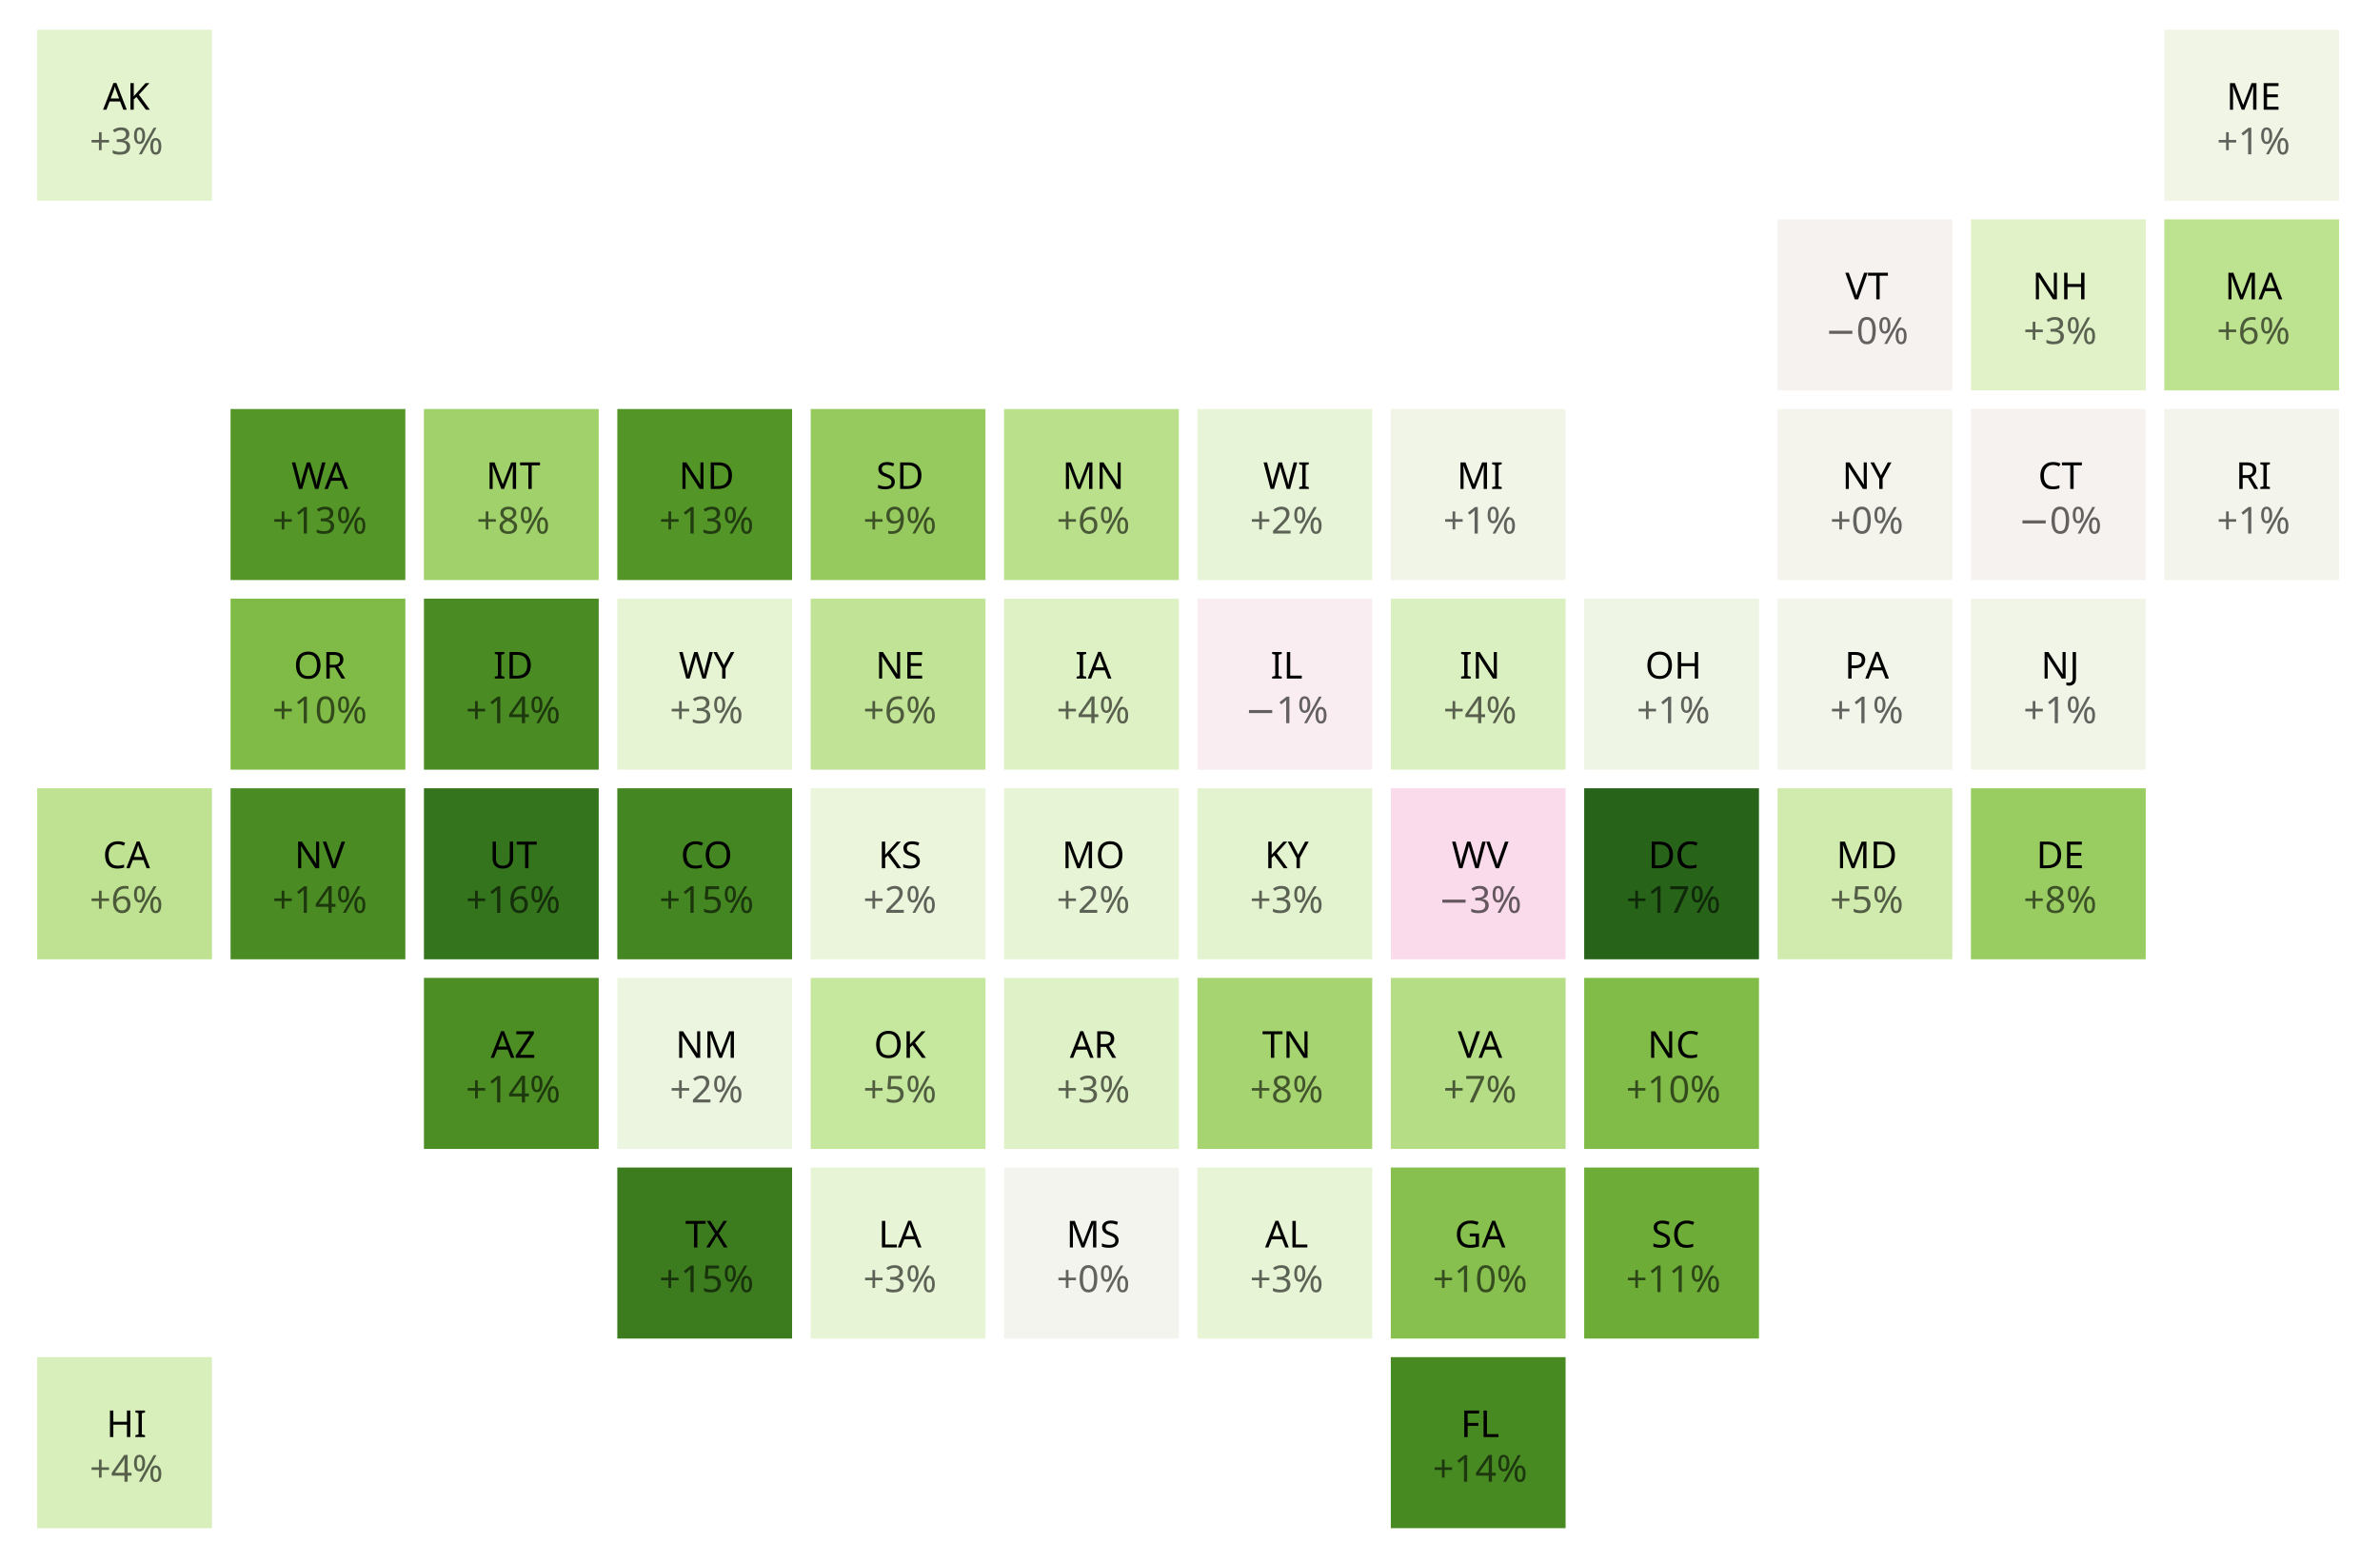
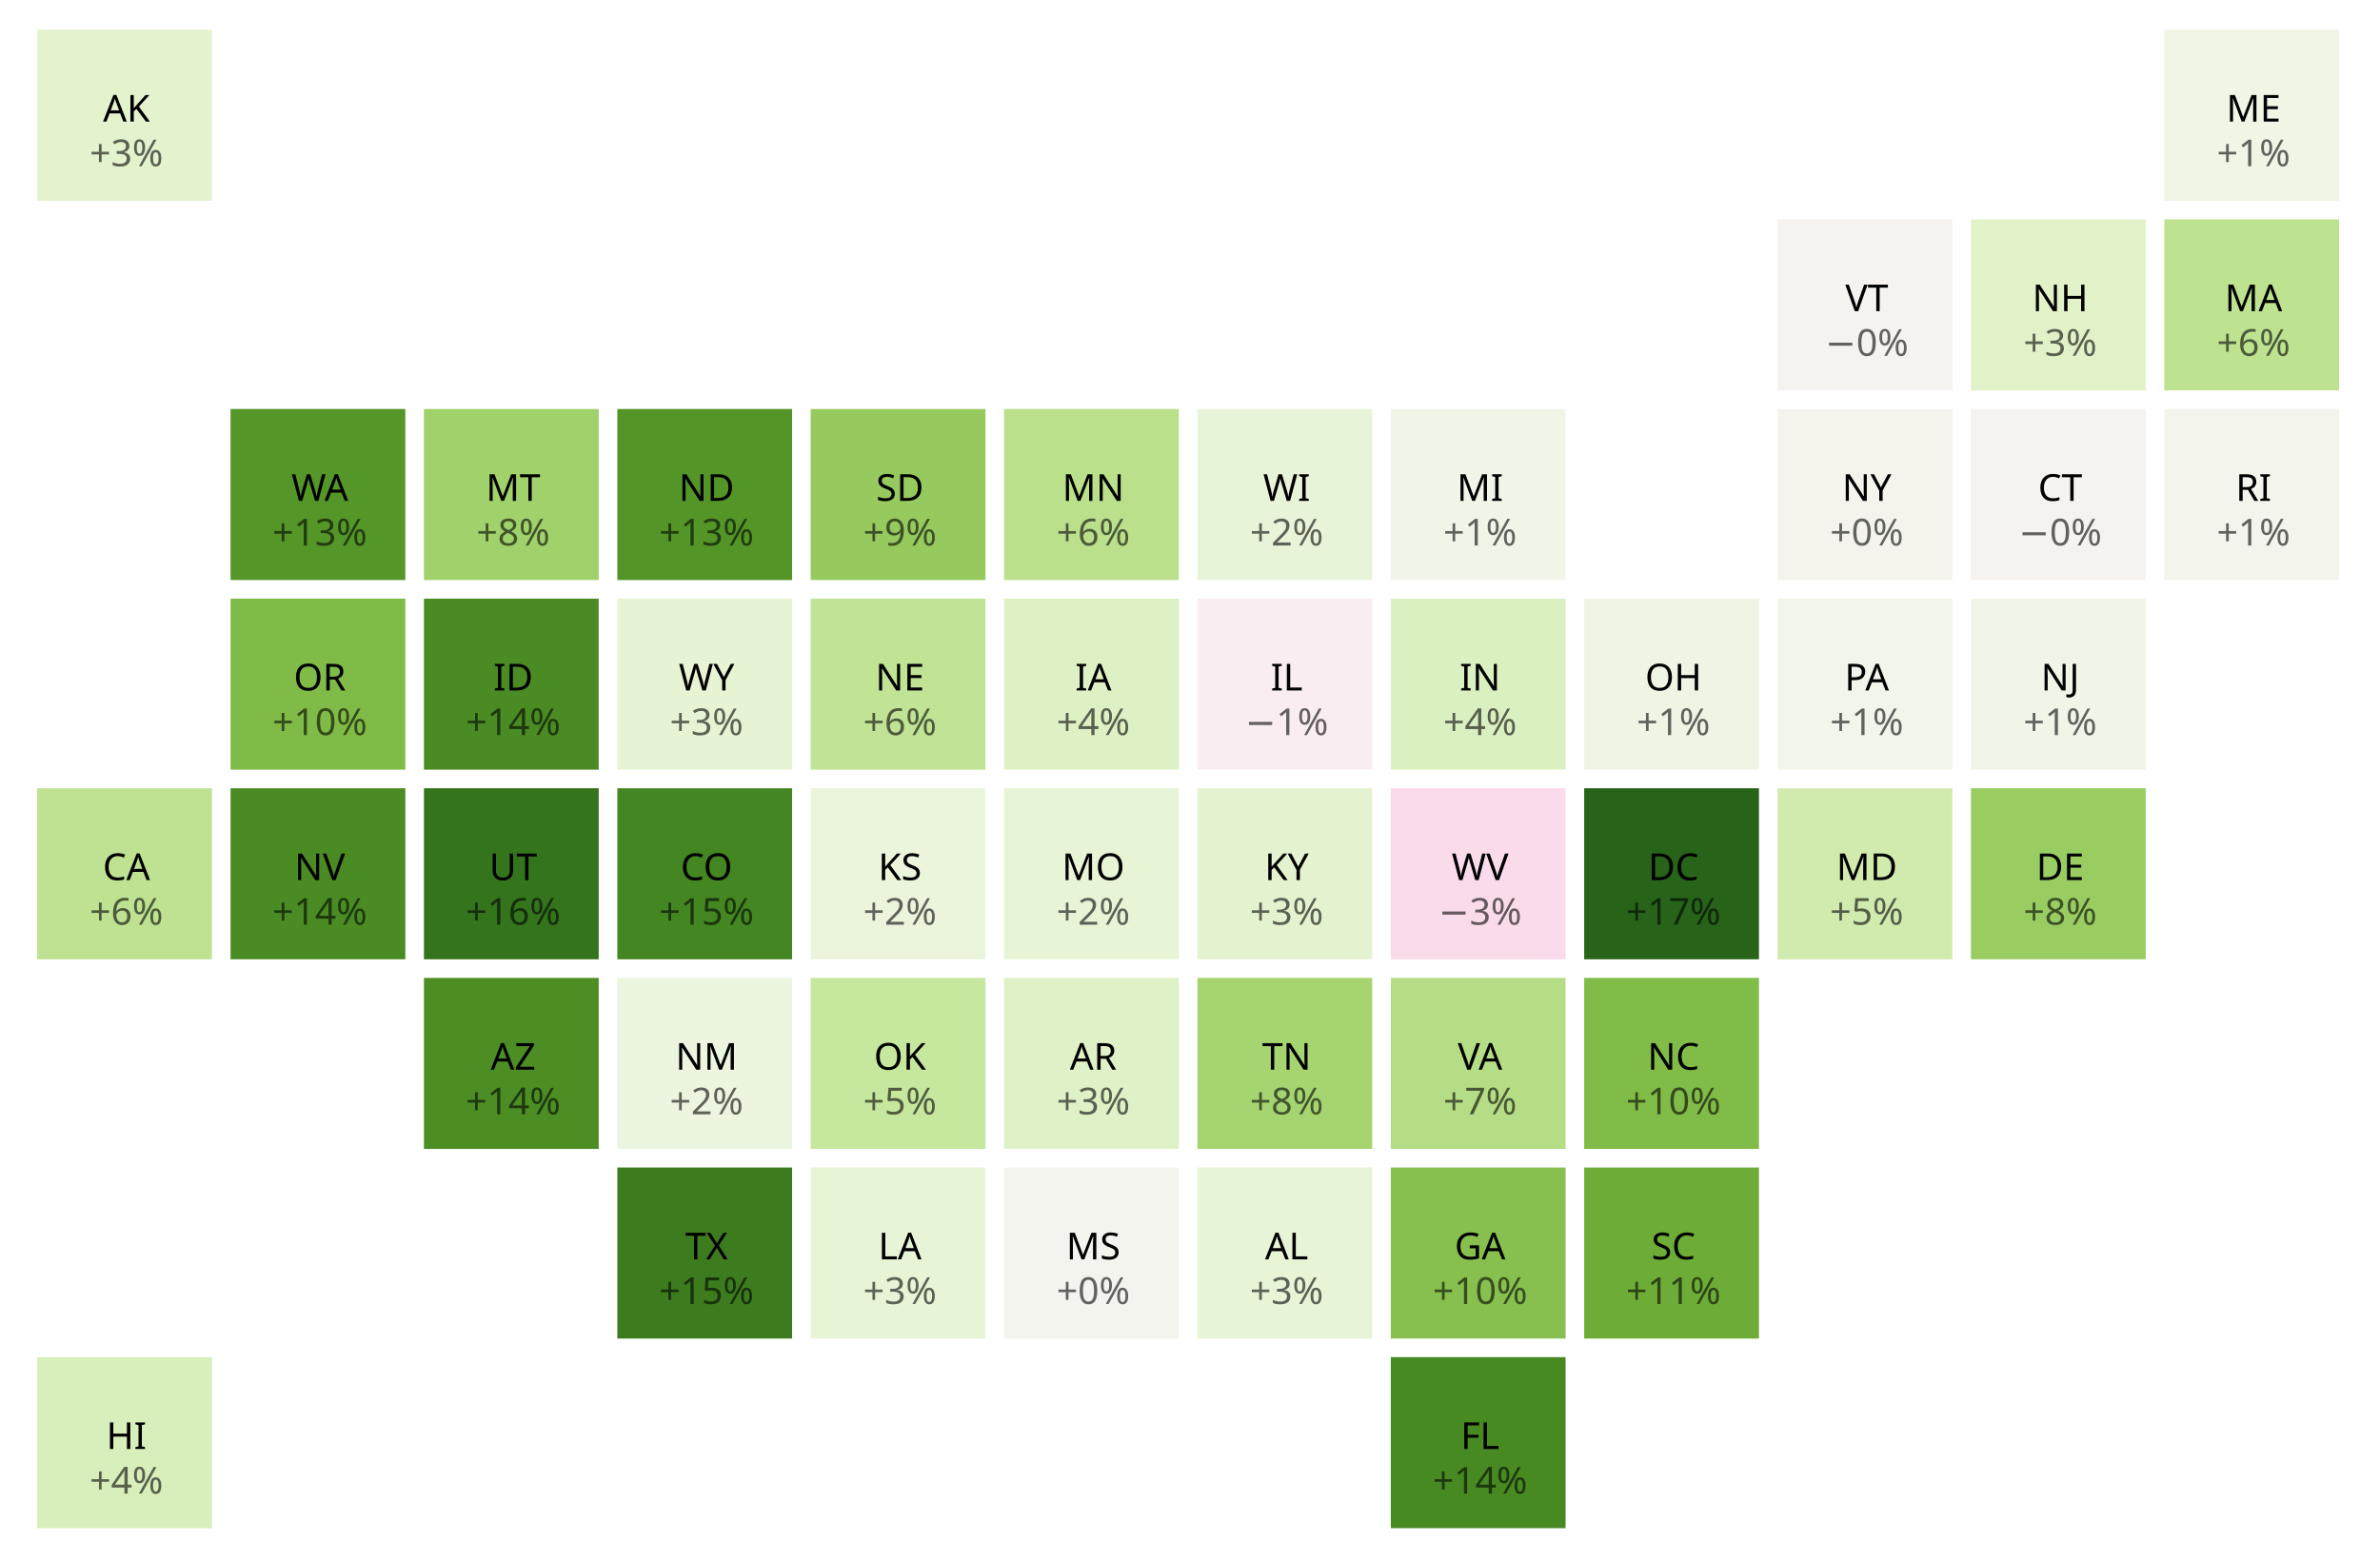
<svg xmlns="http://www.w3.org/2000/svg" class="plot" fill="currentColor" font-family="system-ui, sans-serif" font-size="10" text-anchor="middle" width="640" height="420" viewBox="0 0 640 420">
  <style>
    .plot {
      display: block;
      background: white;
      height: auto;
      height: intrinsic;
      max-width: 100%;
    }

    .plot text {
      white-space: pre;
    }
  </style>
  <g>
    <rect x="10" width="47" y="212" height="46" fill="rgb(190, 226, 146)" />
    <rect x="166" width="47" y="314" height="46" fill="rgb(60, 124, 30)" />
    <rect x="374" width="47" y="365" height="46" fill="rgb(72, 138, 34)" />
    <rect x="478" width="47" y="110" height="46" fill="rgb(244, 244, 237)" />
    <rect x="478" width="47" y="161" height="46" fill="rgb(242, 245, 234)" />
    <rect x="322" width="47" y="161" height="46" fill="rgb(249, 237, 242)" />
    <rect x="426" width="47" y="161" height="46" fill="rgb(239, 245, 229)" />
    <rect x="374" width="47" y="314" height="46" fill="rgb(135, 192, 78)" />
    <rect x="426" width="47" y="263" height="46" fill="rgb(129, 188, 72)" />
    <rect x="374" width="47" y="110" height="46" fill="rgb(241, 245, 232)" />
    <rect x="530" width="47" y="161" height="46" fill="rgb(241, 245, 232)" />
    <rect x="374" width="47" y="263" height="46" fill="rgb(181, 221, 133)" />
    <rect x="62" width="47" y="110" height="46" fill="rgb(84, 150, 39)" />
    <rect x="114" width="47" y="263" height="46" fill="rgb(76, 142, 36)" />
    <rect x="582" width="47" y="59" height="46" fill="rgb(189, 226, 144)" />
    <rect x="322" width="47" y="263" height="46" fill="rgb(165, 212, 112)" />
    <rect x="374" width="47" y="161" height="46" fill="rgb(219, 240, 192)" />
    <rect x="270" width="47" y="212" height="46" fill="rgb(232, 244, 214)" />
    <rect x="478" width="47" y="212" height="46" fill="rgb(209, 235, 174)" />
    <rect x="322" width="47" y="110" height="46" fill="rgb(232, 244, 216)" />
    <rect x="166" width="47" y="212" height="46" fill="rgb(68, 134, 33)" />
    <rect x="270" width="47" y="110" height="46" fill="rgb(186, 224, 140)" />
    <rect x="426" width="47" y="314" height="46" fill="rgb(109, 173, 55)" />
    <rect x="322" width="47" y="314" height="46" fill="rgb(231, 244, 213)" />
    <rect x="218" width="47" y="314" height="46" fill="rgb(231, 244, 213)" />
    <rect x="322" width="47" y="212" height="46" fill="rgb(228, 243, 207)" />
    <rect x="62" width="47" y="161" height="46" fill="rgb(127, 187, 70)" />
    <rect x="218" width="47" y="263" height="46" fill="rgb(198, 231, 158)" />
    <rect x="530" width="47" y="110" height="46" fill="rgb(246, 242, 240)" />
    <rect x="114" width="47" y="212" height="46" fill="rgb(52, 116, 28)" />
    <rect x="270" width="47" y="161" height="46" fill="rgb(222, 241, 196)" />
    <rect x="62" width="47" y="212" height="46" fill="rgb(74, 140, 35)" />
    <rect x="270" width="47" y="263" height="46" fill="rgb(223, 241, 198)" />
    <rect x="270" width="47" y="314" height="46" fill="rgb(244, 244, 238)" />
    <rect x="218" width="47" y="212" height="46" fill="rgb(234, 245, 220)" />
    <rect x="166" width="47" y="263" height="46" fill="rgb(236, 245, 223)" />
    <rect x="218" width="47" y="161" height="46" fill="rgb(192, 227, 149)" />
    <rect x="374" width="47" y="212" height="46" fill="rgb(250, 219, 236)" />
    <rect x="114" width="47" y="161" height="46" fill="rgb(74, 140, 35)" />
    <rect x="10" width="47" y="365" height="46" fill="rgb(216, 239, 187)" />
    <rect x="530" width="47" y="59" height="46" fill="rgb(225, 242, 201)" />
    <rect x="582" width="47" y="8" height="46" fill="rgb(240, 245, 230)" />
    <rect x="114" width="47" y="110" height="46" fill="rgb(160, 209, 106)" />
    <rect x="582" width="47" y="110" height="46" fill="rgb(243, 244, 235)" />
    <rect x="530" width="47" y="212" height="46" fill="rgb(153, 205, 98)" />
    <rect x="218" width="47" y="110" height="46" fill="rgb(150, 202, 94)" />
    <rect x="166" width="47" y="110" height="46" fill="rgb(83, 149, 39)" />
    <rect x="10" width="47" y="8" height="46" fill="rgb(227, 243, 206)" />
    <rect x="426" width="47" y="212" height="46" fill="rgb(39, 100, 25)" />
    <rect x="478" width="47" y="59" height="46" fill="rgb(246, 242, 240)" />
    <rect x="166" width="47" y="161" height="46" fill="rgb(230, 244, 211)" />
  </g>
-   <g transform="translate(24,23.5)">
-     <text dy="-2" x="10" y="212">CA</text>
-     <text dy="-2" x="166" y="314">TX</text>
-     <text dy="-2" x="374" y="365">FL</text>
-     <text dy="-2" x="478" y="110">NY</text>
-     <text dy="-2" x="478" y="161">PA</text>
-     <text dy="-2" x="322" y="161">IL</text>
-     <text dy="-2" x="426" y="161">OH</text>
-     <text dy="-2" x="374" y="314">GA</text>
-     <text dy="-2" x="426" y="263">NC</text>
-     <text dy="-2" x="374" y="110">MI</text>
-     <text dy="-2" x="530" y="161">NJ</text>
-     <text dy="-2" x="374" y="263">VA</text>
-     <text dy="-2" x="62" y="110">WA</text>
-     <text dy="-2" x="114" y="263">AZ</text>
-     <text dy="-2" x="582" y="59">MA</text>
-     <text dy="-2" x="322" y="263">TN</text>
-     <text dy="-2" x="374" y="161">IN</text>
-     <text dy="-2" x="270" y="212">MO</text>
-     <text dy="-2" x="478" y="212">MD</text>
-     <text dy="-2" x="322" y="110">WI</text>
-     <text dy="-2" x="166" y="212">CO</text>
-     <text dy="-2" x="270" y="110">MN</text>
-     <text dy="-2" x="426" y="314">SC</text>
-     <text dy="-2" x="322" y="314">AL</text>
-     <text dy="-2" x="218" y="314">LA</text>
-     <text dy="-2" x="322" y="212">KY</text>
-     <text dy="-2" x="62" y="161">OR</text>
-     <text dy="-2" x="218" y="263">OK</text>
-     <text dy="-2" x="530" y="110">CT</text>
-     <text dy="-2" x="114" y="212">UT</text>
-     <text dy="-2" x="270" y="161">IA</text>
-     <text dy="-2" x="62" y="212">NV</text>
-     <text dy="-2" x="270" y="263">AR</text>
-     <text dy="-2" x="270" y="314">MS</text>
-     <text dy="-2" x="218" y="212">KS</text>
-     <text dy="-2" x="166" y="263">NM</text>
-     <text dy="-2" x="218" y="161">NE</text>
-     <text dy="-2" x="374" y="212">WV</text>
-     <text dy="-2" x="114" y="161">ID</text>
-     <text dy="-2" x="10" y="365">HI</text>
-     <text dy="-2" x="530" y="59">NH</text>
-     <text dy="-2" x="582" y="8">ME</text>
-     <text dy="-2" x="114" y="110">MT</text>
-     <text dy="-2" x="582" y="110">RI</text>
-     <text dy="-2" x="530" y="212">DE</text>
-     <text dy="-2" x="218" y="110">SD</text>
-     <text dy="-2" x="166" y="110">ND</text>
-     <text dy="-2" x="10" y="8">AK</text>
-     <text dy="-2" x="426" y="212">DC</text>
-     <text dy="-2" x="478" y="59">VT</text>
-     <text dy="-2" x="166" y="161">WY</text>
+   <g transform="translate(24,21.5)">
+     <text transform="translate(10,212)" y="0.32em">CA</text>
+     <text transform="translate(166,314)" y="0.32em">TX</text>
+     <text transform="translate(374,365)" y="0.32em">FL</text>
+     <text transform="translate(478,110)" y="0.32em">NY</text>
+     <text transform="translate(478,161)" y="0.32em">PA</text>
+     <text transform="translate(322,161)" y="0.32em">IL</text>
+     <text transform="translate(426,161)" y="0.32em">OH</text>
+     <text transform="translate(374,314)" y="0.32em">GA</text>
+     <text transform="translate(426,263)" y="0.32em">NC</text>
+     <text transform="translate(374,110)" y="0.32em">MI</text>
+     <text transform="translate(530,161)" y="0.32em">NJ</text>
+     <text transform="translate(374,263)" y="0.32em">VA</text>
+     <text transform="translate(62,110)" y="0.32em">WA</text>
+     <text transform="translate(114,263)" y="0.32em">AZ</text>
+     <text transform="translate(582,59)" y="0.32em">MA</text>
+     <text transform="translate(322,263)" y="0.32em">TN</text>
+     <text transform="translate(374,161)" y="0.32em">IN</text>
+     <text transform="translate(270,212)" y="0.32em">MO</text>
+     <text transform="translate(478,212)" y="0.32em">MD</text>
+     <text transform="translate(322,110)" y="0.32em">WI</text>
+     <text transform="translate(166,212)" y="0.32em">CO</text>
+     <text transform="translate(270,110)" y="0.32em">MN</text>
+     <text transform="translate(426,314)" y="0.32em">SC</text>
+     <text transform="translate(322,314)" y="0.32em">AL</text>
+     <text transform="translate(218,314)" y="0.32em">LA</text>
+     <text transform="translate(322,212)" y="0.32em">KY</text>
+     <text transform="translate(62,161)" y="0.32em">OR</text>
+     <text transform="translate(218,263)" y="0.32em">OK</text>
+     <text transform="translate(530,110)" y="0.32em">CT</text>
+     <text transform="translate(114,212)" y="0.32em">UT</text>
+     <text transform="translate(270,161)" y="0.32em">IA</text>
+     <text transform="translate(62,212)" y="0.32em">NV</text>
+     <text transform="translate(270,263)" y="0.32em">AR</text>
+     <text transform="translate(270,314)" y="0.32em">MS</text>
+     <text transform="translate(218,212)" y="0.32em">KS</text>
+     <text transform="translate(166,263)" y="0.32em">NM</text>
+     <text transform="translate(218,161)" y="0.32em">NE</text>
+     <text transform="translate(374,212)" y="0.32em">WV</text>
+     <text transform="translate(114,161)" y="0.32em">ID</text>
+     <text transform="translate(10,365)" y="0.32em">HI</text>
+     <text transform="translate(530,59)" y="0.32em">NH</text>
+     <text transform="translate(582,8)" y="0.32em">ME</text>
+     <text transform="translate(114,110)" y="0.32em">MT</text>
+     <text transform="translate(582,110)" y="0.32em">RI</text>
+     <text transform="translate(530,212)" y="0.32em">DE</text>
+     <text transform="translate(218,110)" y="0.32em">SD</text>
+     <text transform="translate(166,110)" y="0.32em">ND</text>
+     <text transform="translate(10,8)" y="0.32em">AK</text>
+     <text transform="translate(426,212)" y="0.32em">DC</text>
+     <text transform="translate(478,59)" y="0.32em">VT</text>
+     <text transform="translate(166,161)" y="0.32em">WY</text>
  </g>
-   <g fill-opacity="0.6" transform="translate(24,23.5)">
-     <text dy="10" x="10" y="212">+6%</text>
-     <text dy="10" x="166" y="314">+15%</text>
-     <text dy="10" x="374" y="365">+14%</text>
-     <text dy="10" x="478" y="110">+0%</text>
-     <text dy="10" x="478" y="161">+1%</text>
-     <text dy="10" x="322" y="161">−1%</text>
-     <text dy="10" x="426" y="161">+1%</text>
-     <text dy="10" x="374" y="314">+10%</text>
-     <text dy="10" x="426" y="263">+10%</text>
-     <text dy="10" x="374" y="110">+1%</text>
-     <text dy="10" x="530" y="161">+1%</text>
-     <text dy="10" x="374" y="263">+7%</text>
-     <text dy="10" x="62" y="110">+13%</text>
-     <text dy="10" x="114" y="263">+14%</text>
-     <text dy="10" x="582" y="59">+6%</text>
-     <text dy="10" x="322" y="263">+8%</text>
-     <text dy="10" x="374" y="161">+4%</text>
-     <text dy="10" x="270" y="212">+2%</text>
-     <text dy="10" x="478" y="212">+5%</text>
-     <text dy="10" x="322" y="110">+2%</text>
-     <text dy="10" x="166" y="212">+15%</text>
-     <text dy="10" x="270" y="110">+6%</text>
-     <text dy="10" x="426" y="314">+11%</text>
-     <text dy="10" x="322" y="314">+3%</text>
-     <text dy="10" x="218" y="314">+3%</text>
-     <text dy="10" x="322" y="212">+3%</text>
-     <text dy="10" x="62" y="161">+10%</text>
-     <text dy="10" x="218" y="263">+5%</text>
-     <text dy="10" x="530" y="110">−0%</text>
-     <text dy="10" x="114" y="212">+16%</text>
-     <text dy="10" x="270" y="161">+4%</text>
-     <text dy="10" x="62" y="212">+14%</text>
-     <text dy="10" x="270" y="263">+3%</text>
-     <text dy="10" x="270" y="314">+0%</text>
-     <text dy="10" x="218" y="212">+2%</text>
-     <text dy="10" x="166" y="263">+2%</text>
-     <text dy="10" x="218" y="161">+6%</text>
-     <text dy="10" x="374" y="212">−3%</text>
-     <text dy="10" x="114" y="161">+14%</text>
-     <text dy="10" x="10" y="365">+4%</text>
-     <text dy="10" x="530" y="59">+3%</text>
-     <text dy="10" x="582" y="8">+1%</text>
-     <text dy="10" x="114" y="110">+8%</text>
-     <text dy="10" x="582" y="110">+1%</text>
-     <text dy="10" x="530" y="212">+8%</text>
-     <text dy="10" x="218" y="110">+9%</text>
-     <text dy="10" x="166" y="110">+13%</text>
-     <text dy="10" x="10" y="8">+3%</text>
-     <text dy="10" x="426" y="212">+17%</text>
-     <text dy="10" x="478" y="59">−0%</text>
-     <text dy="10" x="166" y="161">+3%</text>
+   <g fill-opacity="0.6" transform="translate(24,33.5)">
+     <text transform="translate(10,212)" y="0.32em">+6%</text>
+     <text transform="translate(166,314)" y="0.32em">+15%</text>
+     <text transform="translate(374,365)" y="0.32em">+14%</text>
+     <text transform="translate(478,110)" y="0.32em">+0%</text>
+     <text transform="translate(478,161)" y="0.32em">+1%</text>
+     <text transform="translate(322,161)" y="0.32em">−1%</text>
+     <text transform="translate(426,161)" y="0.32em">+1%</text>
+     <text transform="translate(374,314)" y="0.32em">+10%</text>
+     <text transform="translate(426,263)" y="0.32em">+10%</text>
+     <text transform="translate(374,110)" y="0.32em">+1%</text>
+     <text transform="translate(530,161)" y="0.32em">+1%</text>
+     <text transform="translate(374,263)" y="0.32em">+7%</text>
+     <text transform="translate(62,110)" y="0.32em">+13%</text>
+     <text transform="translate(114,263)" y="0.32em">+14%</text>
+     <text transform="translate(582,59)" y="0.32em">+6%</text>
+     <text transform="translate(322,263)" y="0.32em">+8%</text>
+     <text transform="translate(374,161)" y="0.32em">+4%</text>
+     <text transform="translate(270,212)" y="0.32em">+2%</text>
+     <text transform="translate(478,212)" y="0.32em">+5%</text>
+     <text transform="translate(322,110)" y="0.32em">+2%</text>
+     <text transform="translate(166,212)" y="0.32em">+15%</text>
+     <text transform="translate(270,110)" y="0.32em">+6%</text>
+     <text transform="translate(426,314)" y="0.32em">+11%</text>
+     <text transform="translate(322,314)" y="0.32em">+3%</text>
+     <text transform="translate(218,314)" y="0.32em">+3%</text>
+     <text transform="translate(322,212)" y="0.32em">+3%</text>
+     <text transform="translate(62,161)" y="0.32em">+10%</text>
+     <text transform="translate(218,263)" y="0.32em">+5%</text>
+     <text transform="translate(530,110)" y="0.32em">−0%</text>
+     <text transform="translate(114,212)" y="0.32em">+16%</text>
+     <text transform="translate(270,161)" y="0.32em">+4%</text>
+     <text transform="translate(62,212)" y="0.32em">+14%</text>
+     <text transform="translate(270,263)" y="0.32em">+3%</text>
+     <text transform="translate(270,314)" y="0.32em">+0%</text>
+     <text transform="translate(218,212)" y="0.32em">+2%</text>
+     <text transform="translate(166,263)" y="0.32em">+2%</text>
+     <text transform="translate(218,161)" y="0.32em">+6%</text>
+     <text transform="translate(374,212)" y="0.32em">−3%</text>
+     <text transform="translate(114,161)" y="0.32em">+14%</text>
+     <text transform="translate(10,365)" y="0.32em">+4%</text>
+     <text transform="translate(530,59)" y="0.32em">+3%</text>
+     <text transform="translate(582,8)" y="0.32em">+1%</text>
+     <text transform="translate(114,110)" y="0.32em">+8%</text>
+     <text transform="translate(582,110)" y="0.32em">+1%</text>
+     <text transform="translate(530,212)" y="0.32em">+8%</text>
+     <text transform="translate(218,110)" y="0.32em">+9%</text>
+     <text transform="translate(166,110)" y="0.32em">+13%</text>
+     <text transform="translate(10,8)" y="0.32em">+3%</text>
+     <text transform="translate(426,212)" y="0.32em">+17%</text>
+     <text transform="translate(478,59)" y="0.32em">−0%</text>
+     <text transform="translate(166,161)" y="0.32em">+3%</text>
  </g>
</svg>
